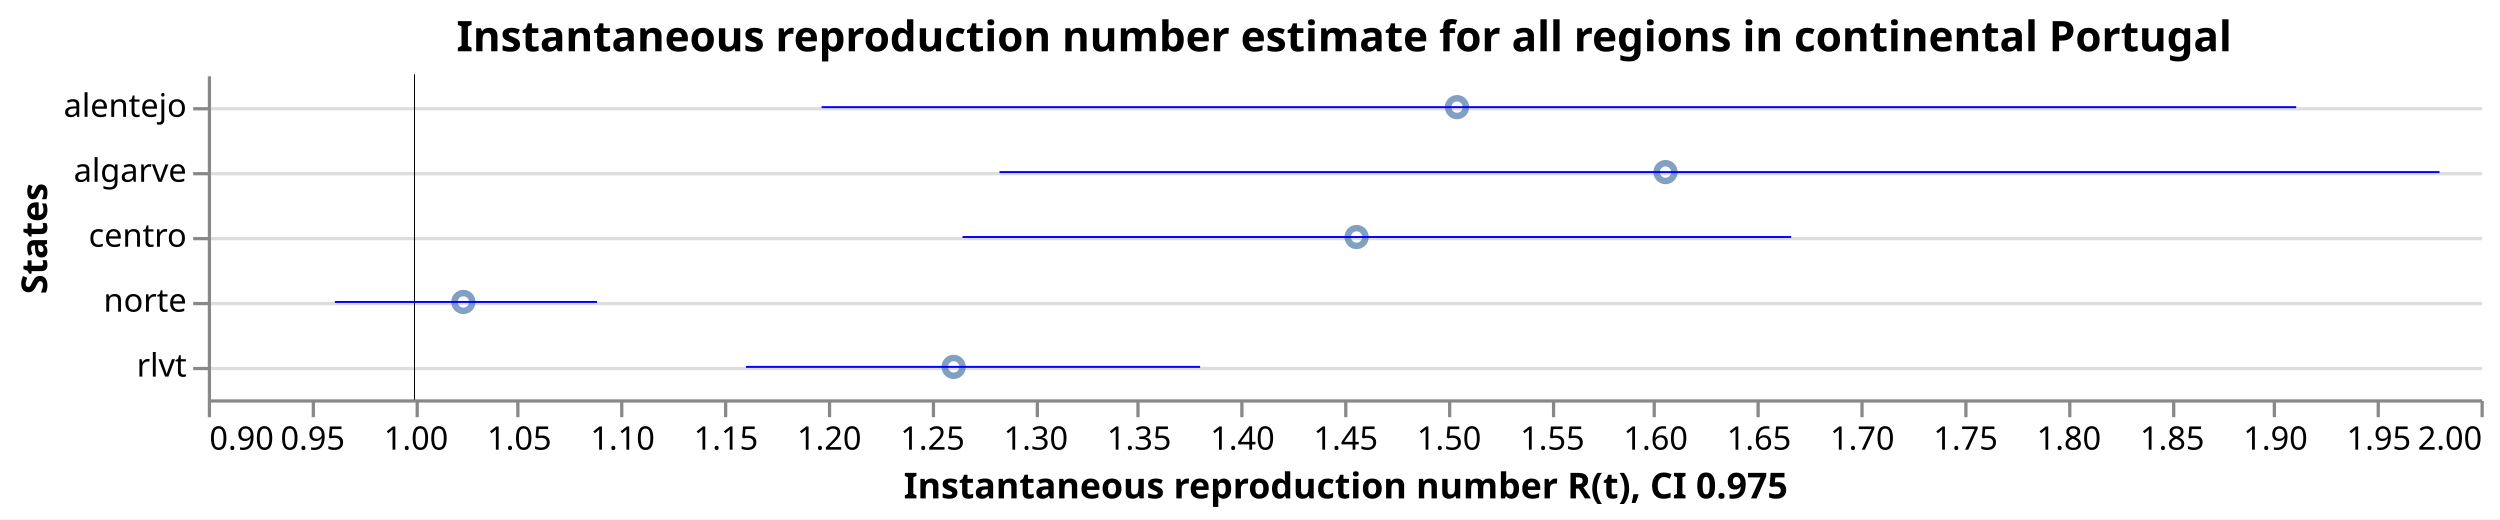
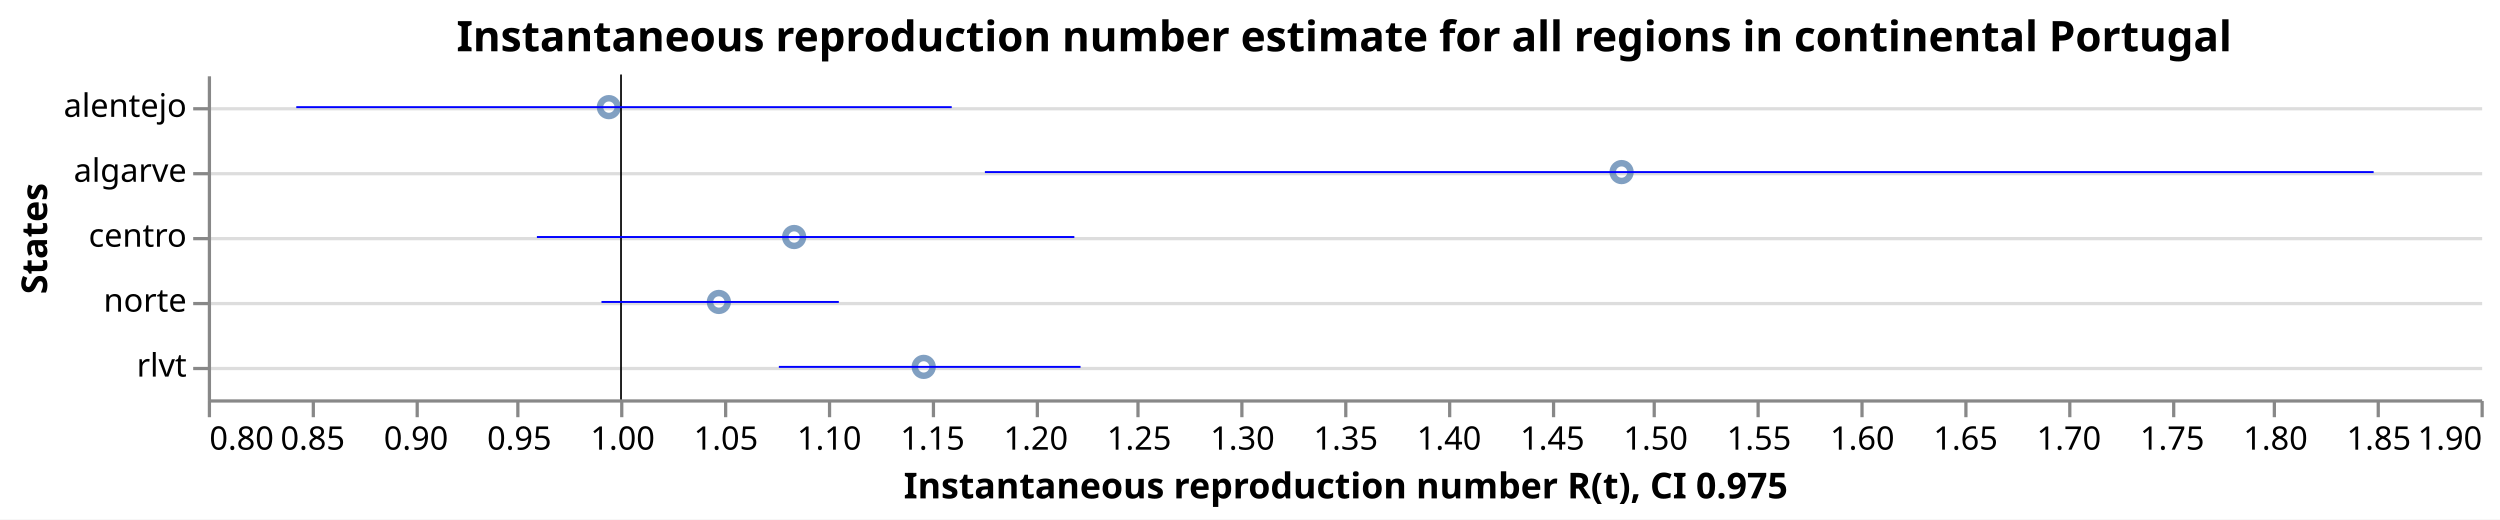
<svg xmlns="http://www.w3.org/2000/svg" class="marks" width="770" height="160" viewBox="0 0 770 160" version="1.1">
  <rect width="770" height="160" fill="white" />
  <g fill="none" stroke-miterlimit="10" transform="translate(64,23)">
    <g class="mark-group role-frame root" role="graphics-object" aria-roledescription="group mark container">
      <g transform="translate(0,0)">
        <path class="background" aria-hidden="true" d="M0.5,0.5h700v100h-700Z" />
        <g>
          <g class="mark-group role-axis" aria-hidden="true">
            <g transform="translate(0.5,0.5)">
              <path class="background" aria-hidden="true" d="M0,0h0v0h0Z" pointer-events="none" />
              <g>
                <g class="mark-rule role-axis-grid" pointer-events="none">
                  <line transform="translate(0,10)" x2="700" y2="0" stroke="#ddd" stroke-width="1" opacity="1" />
                  <line transform="translate(0,30)" x2="700" y2="0" stroke="#ddd" stroke-width="1" opacity="1" />
                  <line transform="translate(0,50)" x2="700" y2="0" stroke="#ddd" stroke-width="1" opacity="1" />
                  <line transform="translate(0,70)" x2="700" y2="0" stroke="#ddd" stroke-width="1" opacity="1" />
                  <line transform="translate(0,90)" x2="700" y2="0" stroke="#ddd" stroke-width="1" opacity="1" />
                </g>
              </g>
              <path class="foreground" aria-hidden="true" d="" pointer-events="none" display="none" />
            </g>
          </g>
-           <g class="mark-group role-axis" role="graphics-symbol" aria-roledescription="axis" aria-label="X-axis titled 'Instantaneous reproduction number R(t), CI 0.975' for a linear scale with values from 0.9 to 2.0">
+           <g class="mark-group role-axis" role="graphics-symbol" aria-roledescription="axis" aria-label="X-axis titled 'Instantaneous reproduction number R(t), CI 0.975' for a linear scale with values from 0.8 to 1.9">
            <g transform="translate(0.5,100.5)">
              <path class="background" aria-hidden="true" d="M0,0h0v0h0Z" pointer-events="none" />
              <g>
                <g class="mark-rule role-axis-tick" pointer-events="none">
                  <line transform="translate(0,0)" x2="0" y2="5" stroke="#888" stroke-width="1" opacity="1" />
                  <line transform="translate(32,0)" x2="0" y2="5" stroke="#888" stroke-width="1" opacity="1" />
                  <line transform="translate(64,0)" x2="0" y2="5" stroke="#888" stroke-width="1" opacity="1" />
                  <line transform="translate(95,0)" x2="0" y2="5" stroke="#888" stroke-width="1" opacity="1" />
                  <line transform="translate(127,0)" x2="0" y2="5" stroke="#888" stroke-width="1" opacity="1" />
                  <line transform="translate(159,0)" x2="0" y2="5" stroke="#888" stroke-width="1" opacity="1" />
                  <line transform="translate(191,0)" x2="0" y2="5" stroke="#888" stroke-width="1" opacity="1" />
                  <line transform="translate(223,0)" x2="0" y2="5" stroke="#888" stroke-width="1" opacity="1" />
                  <line transform="translate(255,0)" x2="0" y2="5" stroke="#888" stroke-width="1" opacity="1" />
                  <line transform="translate(286,0)" x2="0" y2="5" stroke="#888" stroke-width="1" opacity="1" />
                  <line transform="translate(318,0)" x2="0" y2="5" stroke="#888" stroke-width="1" opacity="1" />
                  <line transform="translate(350,0)" x2="0" y2="5" stroke="#888" stroke-width="1" opacity="1" />
                  <line transform="translate(382,0)" x2="0" y2="5" stroke="#888" stroke-width="1" opacity="1" />
                  <line transform="translate(414,0)" x2="0" y2="5" stroke="#888" stroke-width="1" opacity="1" />
                  <line transform="translate(445,0)" x2="0" y2="5" stroke="#888" stroke-width="1" opacity="1" />
                  <line transform="translate(477,0)" x2="0" y2="5" stroke="#888" stroke-width="1" opacity="1" />
                  <line transform="translate(509,0)" x2="0" y2="5" stroke="#888" stroke-width="1" opacity="1" />
                  <line transform="translate(541,0)" x2="0" y2="5" stroke="#888" stroke-width="1" opacity="1" />
                  <line transform="translate(573,0)" x2="0" y2="5" stroke="#888" stroke-width="1" opacity="1" />
                  <line transform="translate(605,0)" x2="0" y2="5" stroke="#888" stroke-width="1" opacity="1" />
                  <line transform="translate(636,0)" x2="0" y2="5" stroke="#888" stroke-width="1" opacity="1" />
                  <line transform="translate(668,0)" x2="0" y2="5" stroke="#888" stroke-width="1" opacity="1" />
                  <line transform="translate(700,0)" x2="0" y2="5" stroke="#888" stroke-width="1" opacity="1" />
                </g>
                <g class="mark-text role-axis-label" pointer-events="none">
-                   <text text-anchor="start" transform="translate(0,15)" font-family="sans-serif" font-size="10px" fill="#000" opacity="1">0.90</text>
-                   <text text-anchor="middle" transform="translate(31.81818,15)" font-family="sans-serif" font-size="10px" fill="#000" opacity="1">0.95</text>
-                   <text text-anchor="middle" transform="translate(63.63636,15)" font-family="sans-serif" font-size="10px" fill="#000" opacity="1">1.00</text>
-                   <text text-anchor="middle" transform="translate(95.45455,15)" font-family="sans-serif" font-size="10px" fill="#000" opacity="1">1.05</text>
-                   <text text-anchor="middle" transform="translate(127.2727,15)" font-family="sans-serif" font-size="10px" fill="#000" opacity="1">1.10</text>
-                   <text text-anchor="middle" transform="translate(159.0909,15)" font-family="sans-serif" font-size="10px" fill="#000" opacity="1">1.15</text>
-                   <text text-anchor="middle" transform="translate(190.9091,15)" font-family="sans-serif" font-size="10px" fill="#000" opacity="1">1.20</text>
-                   <text text-anchor="middle" transform="translate(222.7273,15)" font-family="sans-serif" font-size="10px" fill="#000" opacity="1">1.25</text>
-                   <text text-anchor="middle" transform="translate(254.5455,15)" font-family="sans-serif" font-size="10px" fill="#000" opacity="1">1.30</text>
-                   <text text-anchor="middle" transform="translate(286.3636,15)" font-family="sans-serif" font-size="10px" fill="#000" opacity="1">1.35</text>
-                   <text text-anchor="middle" transform="translate(318.1818,15)" font-family="sans-serif" font-size="10px" fill="#000" opacity="1">1.40</text>
-                   <text text-anchor="middle" transform="translate(350,15)" font-family="sans-serif" font-size="10px" fill="#000" opacity="1">1.45</text>
-                   <text text-anchor="middle" transform="translate(381.8182,15)" font-family="sans-serif" font-size="10px" fill="#000" opacity="1">1.50</text>
-                   <text text-anchor="middle" transform="translate(413.6364,15)" font-family="sans-serif" font-size="10px" fill="#000" opacity="1">1.55</text>
-                   <text text-anchor="middle" transform="translate(445.4545,15)" font-family="sans-serif" font-size="10px" fill="#000" opacity="1">1.60</text>
-                   <text text-anchor="middle" transform="translate(477.2727,15)" font-family="sans-serif" font-size="10px" fill="#000" opacity="1">1.65</text>
-                   <text text-anchor="middle" transform="translate(509.0909,15)" font-family="sans-serif" font-size="10px" fill="#000" opacity="1">1.70</text>
-                   <text text-anchor="middle" transform="translate(540.9091,15)" font-family="sans-serif" font-size="10px" fill="#000" opacity="1">1.75</text>
-                   <text text-anchor="middle" transform="translate(572.7273,15)" font-family="sans-serif" font-size="10px" fill="#000" opacity="1">1.80</text>
-                   <text text-anchor="middle" transform="translate(604.5455,15)" font-family="sans-serif" font-size="10px" fill="#000" opacity="1">1.85</text>
-                   <text text-anchor="middle" transform="translate(636.3636,15)" font-family="sans-serif" font-size="10px" fill="#000" opacity="1">1.90</text>
-                   <text text-anchor="middle" transform="translate(668.1818,15)" font-family="sans-serif" font-size="10px" fill="#000" opacity="1">1.95</text>
-                   <text text-anchor="end" transform="translate(700,15)" font-family="sans-serif" font-size="10px" fill="#000" opacity="1">2.00</text>
+                   <text text-anchor="start" transform="translate(0,15)" font-family="sans-serif" font-size="10px" fill="#000" opacity="1">0.80</text>
+                   <text text-anchor="middle" transform="translate(31.81818,15)" font-family="sans-serif" font-size="10px" fill="#000" opacity="1">0.85</text>
+                   <text text-anchor="middle" transform="translate(63.63636,15)" font-family="sans-serif" font-size="10px" fill="#000" opacity="1">0.90</text>
+                   <text text-anchor="middle" transform="translate(95.45455,15)" font-family="sans-serif" font-size="10px" fill="#000" opacity="1">0.95</text>
+                   <text text-anchor="middle" transform="translate(127.2727,15)" font-family="sans-serif" font-size="10px" fill="#000" opacity="1">1.00</text>
+                   <text text-anchor="middle" transform="translate(159.0909,15)" font-family="sans-serif" font-size="10px" fill="#000" opacity="1">1.05</text>
+                   <text text-anchor="middle" transform="translate(190.9091,15)" font-family="sans-serif" font-size="10px" fill="#000" opacity="1">1.10</text>
+                   <text text-anchor="middle" transform="translate(222.7273,15)" font-family="sans-serif" font-size="10px" fill="#000" opacity="1">1.15</text>
+                   <text text-anchor="middle" transform="translate(254.5455,15)" font-family="sans-serif" font-size="10px" fill="#000" opacity="1">1.20</text>
+                   <text text-anchor="middle" transform="translate(286.3636,15)" font-family="sans-serif" font-size="10px" fill="#000" opacity="1">1.25</text>
+                   <text text-anchor="middle" transform="translate(318.1818,15)" font-family="sans-serif" font-size="10px" fill="#000" opacity="1">1.30</text>
+                   <text text-anchor="middle" transform="translate(350,15)" font-family="sans-serif" font-size="10px" fill="#000" opacity="1">1.35</text>
+                   <text text-anchor="middle" transform="translate(381.8182,15)" font-family="sans-serif" font-size="10px" fill="#000" opacity="1">1.40</text>
+                   <text text-anchor="middle" transform="translate(413.6364,15)" font-family="sans-serif" font-size="10px" fill="#000" opacity="1">1.45</text>
+                   <text text-anchor="middle" transform="translate(445.4545,15)" font-family="sans-serif" font-size="10px" fill="#000" opacity="1">1.50</text>
+                   <text text-anchor="middle" transform="translate(477.2727,15)" font-family="sans-serif" font-size="10px" fill="#000" opacity="1">1.55</text>
+                   <text text-anchor="middle" transform="translate(509.0909,15)" font-family="sans-serif" font-size="10px" fill="#000" opacity="1">1.60</text>
+                   <text text-anchor="middle" transform="translate(540.9091,15)" font-family="sans-serif" font-size="10px" fill="#000" opacity="1">1.65</text>
+                   <text text-anchor="middle" transform="translate(572.7273,15)" font-family="sans-serif" font-size="10px" fill="#000" opacity="1">1.70</text>
+                   <text text-anchor="middle" transform="translate(604.5455,15)" font-family="sans-serif" font-size="10px" fill="#000" opacity="1">1.75</text>
+                   <text text-anchor="middle" transform="translate(636.3636,15)" font-family="sans-serif" font-size="10px" fill="#000" opacity="1">1.80</text>
+                   <text text-anchor="middle" transform="translate(668.1818,15)" font-family="sans-serif" font-size="10px" fill="#000" opacity="1">1.85</text>
+                   <text text-anchor="end" transform="translate(700,15)" font-family="sans-serif" font-size="10px" fill="#000" opacity="1">1.90</text>
                </g>
                <g class="mark-rule role-axis-domain" pointer-events="none">
                  <line transform="translate(0,0)" x2="700" y2="0" stroke="#888" stroke-width="1" opacity="1" />
                </g>
                <g class="mark-text role-axis-title" pointer-events="none">
                  <text text-anchor="middle" transform="translate(350,30)" font-family="sans-serif" font-size="11px" font-weight="bold" fill="#000" opacity="1">Instantaneous reproduction number R(t), CI 0.975</text>
                </g>
              </g>
              <path class="foreground" aria-hidden="true" d="" pointer-events="none" display="none" />
            </g>
          </g>
          <g class="mark-group role-axis" role="graphics-symbol" aria-roledescription="axis" aria-label="Y-axis titled 'States' for a discrete scale with 5 values: alentejo, algarve, centro, norte, rlvt">
            <g transform="translate(0.5,0.5)">
              <path class="background" aria-hidden="true" d="M0,0h0v0h0Z" pointer-events="none" />
              <g>
                <g class="mark-rule role-axis-tick" pointer-events="none">
                  <line transform="translate(0,10)" x2="-5" y2="0" stroke="#888" stroke-width="1" opacity="1" />
                  <line transform="translate(0,30)" x2="-5" y2="0" stroke="#888" stroke-width="1" opacity="1" />
                  <line transform="translate(0,50)" x2="-5" y2="0" stroke="#888" stroke-width="1" opacity="1" />
                  <line transform="translate(0,70)" x2="-5" y2="0" stroke="#888" stroke-width="1" opacity="1" />
                  <line transform="translate(0,90)" x2="-5" y2="0" stroke="#888" stroke-width="1" opacity="1" />
                </g>
                <g class="mark-text role-axis-label" pointer-events="none">
                  <text text-anchor="end" transform="translate(-7,12.5)" font-family="sans-serif" font-size="10px" fill="#000" opacity="1">alentejo</text>
                  <text text-anchor="end" transform="translate(-7,32.5)" font-family="sans-serif" font-size="10px" fill="#000" opacity="1">algarve</text>
                  <text text-anchor="end" transform="translate(-7,52.5)" font-family="sans-serif" font-size="10px" fill="#000" opacity="1">centro</text>
                  <text text-anchor="end" transform="translate(-7,72.5)" font-family="sans-serif" font-size="10px" fill="#000" opacity="1">norte</text>
                  <text text-anchor="end" transform="translate(-7,92.5)" font-family="sans-serif" font-size="10px" fill="#000" opacity="1">rlvt</text>
                </g>
                <g class="mark-rule role-axis-domain" pointer-events="none">
                  <line transform="translate(0,0)" x2="0" y2="100" stroke="#888" stroke-width="1" opacity="1" />
                </g>
                <g class="mark-text role-axis-title" pointer-events="none">
                  <text text-anchor="middle" transform="translate(-48,50) rotate(-90) translate(0,-2)" font-family="sans-serif" font-size="11px" font-weight="bold" fill="#000" opacity="1">States</text>
                </g>
              </g>
              <path class="foreground" aria-hidden="true" d="" pointer-events="none" display="none" />
            </g>
          </g>
          <g class="mark-symbol role-mark layer_0_marks" role="graphics-object" aria-roledescription="symbol mark container">
-             <path aria-label="Instantaneous reproduction number R(t): 1.02370888273; States: norte" role="graphics-symbol" aria-roledescription="point" transform="translate(78.72383,70)" d="M2.739,0A2.739,2.739,0,1,1,-2.739,0A2.739,2.739,0,1,1,2.739,0" stroke="#4c78a8" stroke-width="2" opacity="0.7" />
-             <path aria-label="Instantaneous reproduction number R(t): 1.26100127187; States: rlvt" role="graphics-symbol" aria-roledescription="point" transform="translate(229.7281,90)" d="M2.739,0A2.739,2.739,0,1,1,-2.739,0A2.739,2.739,0,1,1,2.739,0" stroke="#4c78a8" stroke-width="2" opacity="0.7" />
-             <path aria-label="Instantaneous reproduction number R(t): 1.45601721256; States: centro" role="graphics-symbol" aria-roledescription="point" transform="translate(353.8291,50)" d="M2.739,0A2.739,2.739,0,1,1,-2.739,0A2.739,2.739,0,1,1,2.739,0" stroke="#4c78a8" stroke-width="2" opacity="0.7" />
-             <path aria-label="Instantaneous reproduction number R(t): 1.50462423663; States: alentejo" role="graphics-symbol" aria-roledescription="point" transform="translate(384.7609,10)" d="M2.739,0A2.739,2.739,0,1,1,-2.739,0A2.739,2.739,0,1,1,2.739,0" stroke="#4c78a8" stroke-width="2" opacity="0.7" />
-             <path aria-label="Instantaneous reproduction number R(t): 1.60553482712; States: algarve" role="graphics-symbol" aria-roledescription="point" transform="translate(448.9767,30)" d="M2.739,0A2.739,2.739,0,1,1,-2.739,0A2.739,2.739,0,1,1,2.739,0" stroke="#4c78a8" stroke-width="2" opacity="0.7" />
+             <path aria-label="Instantaneous reproduction number R(t): 0.994126277974; States: alentejo" role="graphics-symbol" aria-roledescription="point" transform="translate(123.5349,10)" d="M2.739,0A2.739,2.739,0,1,1,-2.739,0A2.739,2.739,0,1,1,2.739,0" stroke="#4c78a8" stroke-width="2" opacity="0.7" />
+             <path aria-label="Instantaneous reproduction number R(t): 1.04736138842; States: norte" role="graphics-symbol" aria-roledescription="point" transform="translate(157.4118,70)" d="M2.739,0A2.739,2.739,0,1,1,-2.739,0A2.739,2.739,0,1,1,2.739,0" stroke="#4c78a8" stroke-width="2" opacity="0.7" />
+             <path aria-label="Instantaneous reproduction number R(t): 1.08379834726; States: centro" role="graphics-symbol" aria-roledescription="point" transform="translate(180.5989,50)" d="M2.739,0A2.739,2.739,0,1,1,-2.739,0A2.739,2.739,0,1,1,2.739,0" stroke="#4c78a8" stroke-width="2" opacity="0.7" />
+             <path aria-label="Instantaneous reproduction number R(t): 1.14650461199; States: rlvt" role="graphics-symbol" aria-roledescription="point" transform="translate(220.5029,90)" d="M2.739,0A2.739,2.739,0,1,1,-2.739,0A2.739,2.739,0,1,1,2.739,0" stroke="#4c78a8" stroke-width="2" opacity="0.7" />
+             <path aria-label="Instantaneous reproduction number R(t): 1.48428182342; States: algarve" role="graphics-symbol" aria-roledescription="point" transform="translate(435.4521,30)" d="M2.739,0A2.739,2.739,0,1,1,-2.739,0A2.739,2.739,0,1,1,2.739,0" stroke="#4c78a8" stroke-width="2" opacity="0.7" />
          </g>
          <g class="mark-rule role-mark layer_1_marks" role="graphics-object" aria-roledescription="rule mark container">
-             <line aria-label="a: 1" role="graphics-symbol" aria-roledescription="rule mark" transform="translate(63.63636,0)" x2="0" y2="100" stroke="black" stroke-width="0.2" />
-             <line aria-label="a: 1" role="graphics-symbol" aria-roledescription="rule mark" transform="translate(63.63636,0)" x2="0" y2="100" stroke="black" stroke-width="0.2" />
-             <line aria-label="a: 1" role="graphics-symbol" aria-roledescription="rule mark" transform="translate(63.63636,0)" x2="0" y2="100" stroke="black" stroke-width="0.2" />
-             <line aria-label="a: 1" role="graphics-symbol" aria-roledescription="rule mark" transform="translate(63.63636,0)" x2="0" y2="100" stroke="black" stroke-width="0.2" />
-             <line aria-label="a: 1" role="graphics-symbol" aria-roledescription="rule mark" transform="translate(63.63636,0)" x2="0" y2="100" stroke="black" stroke-width="0.2" />
+             <line aria-label="a: 1" role="graphics-symbol" aria-roledescription="rule mark" transform="translate(127.2727,0)" x2="0" y2="100" stroke="black" stroke-width="0.2" />
+             <line aria-label="a: 1" role="graphics-symbol" aria-roledescription="rule mark" transform="translate(127.2727,0)" x2="0" y2="100" stroke="black" stroke-width="0.2" />
+             <line aria-label="a: 1" role="graphics-symbol" aria-roledescription="rule mark" transform="translate(127.2727,0)" x2="0" y2="100" stroke="black" stroke-width="0.2" />
+             <line aria-label="a: 1" role="graphics-symbol" aria-roledescription="rule mark" transform="translate(127.2727,0)" x2="0" y2="100" stroke="black" stroke-width="0.2" />
+             <line aria-label="a: 1" role="graphics-symbol" aria-roledescription="rule mark" transform="translate(127.2727,0)" x2="0" y2="100" stroke="black" stroke-width="0.2" />
          </g>
          <g class="mark-rule role-mark layer_2_marks" role="graphics-object" aria-roledescription="rule mark container">
-             <line aria-label="CI 0.975: 0.961481854044; upper_Quantile.0.025(R): 1.08841702024; index: norte; Quantile.0.975(R): 1.08841702024; Quantile.0.025(R): 0.961481854044" role="graphics-symbol" aria-roledescription="errorbar" transform="translate(39.12482,70)" x2="80.777" y2="0" stroke="blue" stroke-width="0.6" />
-             <line aria-label="CI 0.975: 1.16048699159; upper_Quantile.0.025(R): 1.38029302369; index: rlvt; Quantile.0.975(R): 1.38029302369; Quantile.0.025(R): 1.16048699159" role="graphics-symbol" aria-roledescription="errorbar" transform="translate(165.7644,90)" x2="139.877" y2="0" stroke="blue" stroke-width="0.6" />
-             <line aria-label="CI 0.975: 1.26528159196; upper_Quantile.0.025(R): 1.66634786276; index: centro; Quantile.0.975(R): 1.66634786276; Quantile.0.025(R): 1.26528159196" role="graphics-symbol" aria-roledescription="errorbar" transform="translate(232.4519,50)" x2="255.224" y2="0" stroke="blue" stroke-width="0.6" />
-             <line aria-label="CI 0.975: 1.19709302672; upper_Quantile.0.025(R): 1.91078788618; index: alentejo; Quantile.0.975(R): 1.91078788618; Quantile.0.025(R): 1.19709302672" role="graphics-symbol" aria-roledescription="errorbar" transform="translate(189.0592,10)" x2="454.169" y2="0" stroke="blue" stroke-width="0.6" />
-             <line aria-label="CI 0.975: 1.28318303467; upper_Quantile.0.025(R): 1.98014679046; index: algarve; Quantile.0.975(R): 1.98014679046; Quantile.0.025(R): 1.28318303467" role="graphics-symbol" aria-roledescription="errorbar" transform="translate(243.8437,30)" x2="443.522" y2="0" stroke="blue" stroke-width="0.6" />
+             <line aria-label="CI 0.975: 0.842822176715; upper_Quantile.0.025(R): 1.16006339775; index: alentejo; Quantile.0.975(R): 1.16006339775; Quantile.0.025(R): 0.842822176715" role="graphics-symbol" aria-roledescription="errorbar" transform="translate(27.25048,10)" x2="201.881" y2="0" stroke="blue" stroke-width="0.6" />
+             <line aria-label="CI 0.975: 0.990544660689; upper_Quantile.0.025(R): 1.10542094673; index: norte; Quantile.0.975(R): 1.10542094673; Quantile.0.025(R): 0.990544660689" role="graphics-symbol" aria-roledescription="errorbar" transform="translate(121.2557,70)" x2="73.103" y2="0" stroke="blue" stroke-width="0.6" />
+             <line aria-label="CI 0.975: 0.959287963308; upper_Quantile.0.025(R): 1.21940769305; index: centro; Quantile.0.975(R): 1.21940769305; Quantile.0.025(R): 0.959287963308" role="graphics-symbol" aria-roledescription="errorbar" transform="translate(101.3651,50)" x2="165.531" y2="0" stroke="blue" stroke-width="0.6" />
+             <line aria-label="CI 0.975: 1.07639327613; upper_Quantile.0.025(R): 1.22241222701; index: rlvt; Quantile.0.975(R): 1.22241222701; Quantile.0.025(R): 1.07639327613" role="graphics-symbol" aria-roledescription="errorbar" transform="translate(175.8866,90)" x2="92.921" y2="0" stroke="blue" stroke-width="0.6" />
+             <line aria-label="CI 0.975: 1.1761164635; upper_Quantile.0.025(R): 1.84827118781; index: algarve; Quantile.0.975(R): 1.84827118781; Quantile.0.025(R): 1.1761164635" role="graphics-symbol" aria-roledescription="errorbar" transform="translate(239.3468,30)" x2="427.735" y2="0" stroke="blue" stroke-width="0.6" />
          </g>
          <g class="mark-group role-title">
            <g transform="translate(350,-17.2)">
              <path class="background" aria-hidden="true" d="M0,0h0v0h0Z" pointer-events="none" />
              <g>
                <g class="mark-text role-title-text" role="graphics-symbol" aria-roledescription="title" aria-label="Title text 'Instantaneous reproduction number estimate for all regions in continental Portugal'" pointer-events="none">
                  <text text-anchor="middle" transform="translate(0,10)" font-family="sans-serif" font-size="13px" font-weight="bold" fill="#000" opacity="1">Instantaneous reproduction number estimate for all regions in continental Portugal</text>
                </g>
              </g>
              <path class="foreground" aria-hidden="true" d="" pointer-events="none" display="none" />
            </g>
          </g>
        </g>
        <path class="foreground" aria-hidden="true" d="" display="none" />
      </g>
    </g>
  </g>
</svg>
